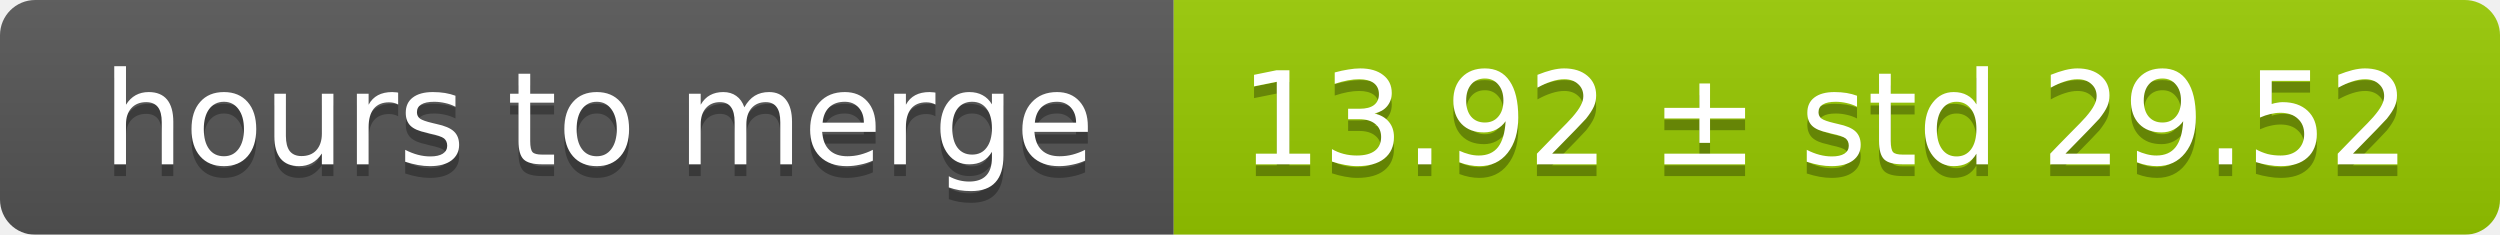
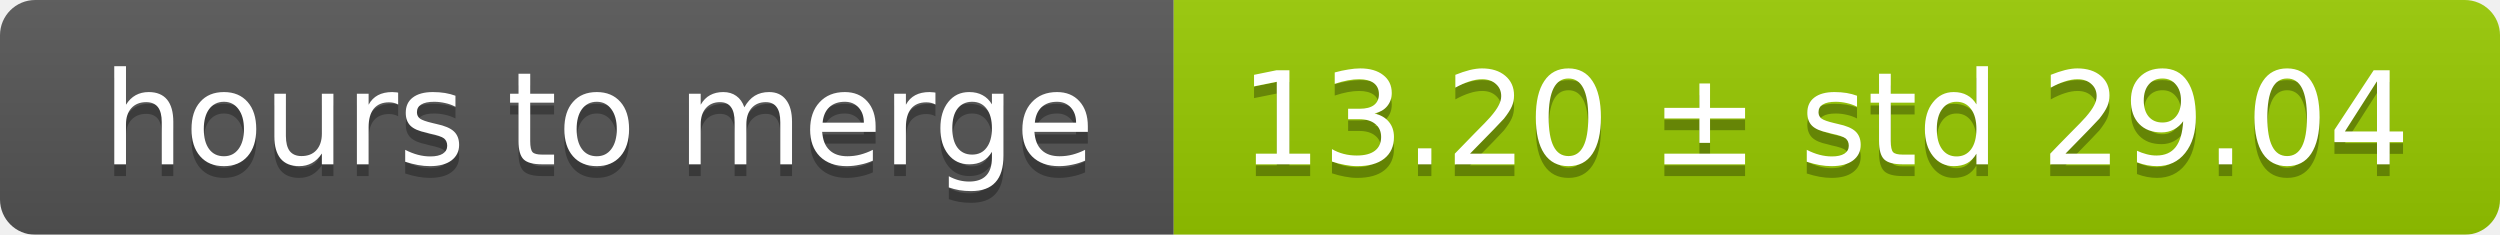
<svg xmlns="http://www.w3.org/2000/svg" width="213" height="20">
  <linearGradient id="smooth" x2="0" y2="100%">
    <stop offset="0" stop-color="#bbb" stop-opacity=".1" />
    <stop offset="1" stop-opacity=".1" />
  </linearGradient>
  <mask id="round">
    <rect width="213" height="20" rx="3" fill="#fff" />
  </mask>
  <g mask="url(#round)">
    <rect width="100" height="20" fill="#555" />
    <rect x="100" width="113" height="20" fill="#97ca00" />
    <rect width="213" height="20" fill="url(#smooth)" />
  </g>
  <g fill="#fff" text-anchor="middle" font-family="DejaVu Sans,Verdana,Geneva,sans-serif" font-size="11">
    <text x="51" y="15" fill="#010101" fill-opacity=".3">hours to merge</text>
    <text x="51" y="14">hours to merge</text>
-     <text x="155.5" y="15" fill="#010101" fill-opacity=".3">13.92 ± std 29.52</text>
-     <text x="155.5" y="14">13.92 ± std 29.52</text>
+     <text x="155.5" y="15" fill="#010101" fill-opacity=".3">13.20 ± std 29.04</text>
+     <text x="155.5" y="14">13.20 ± std 29.04</text>
  </g>
</svg>
